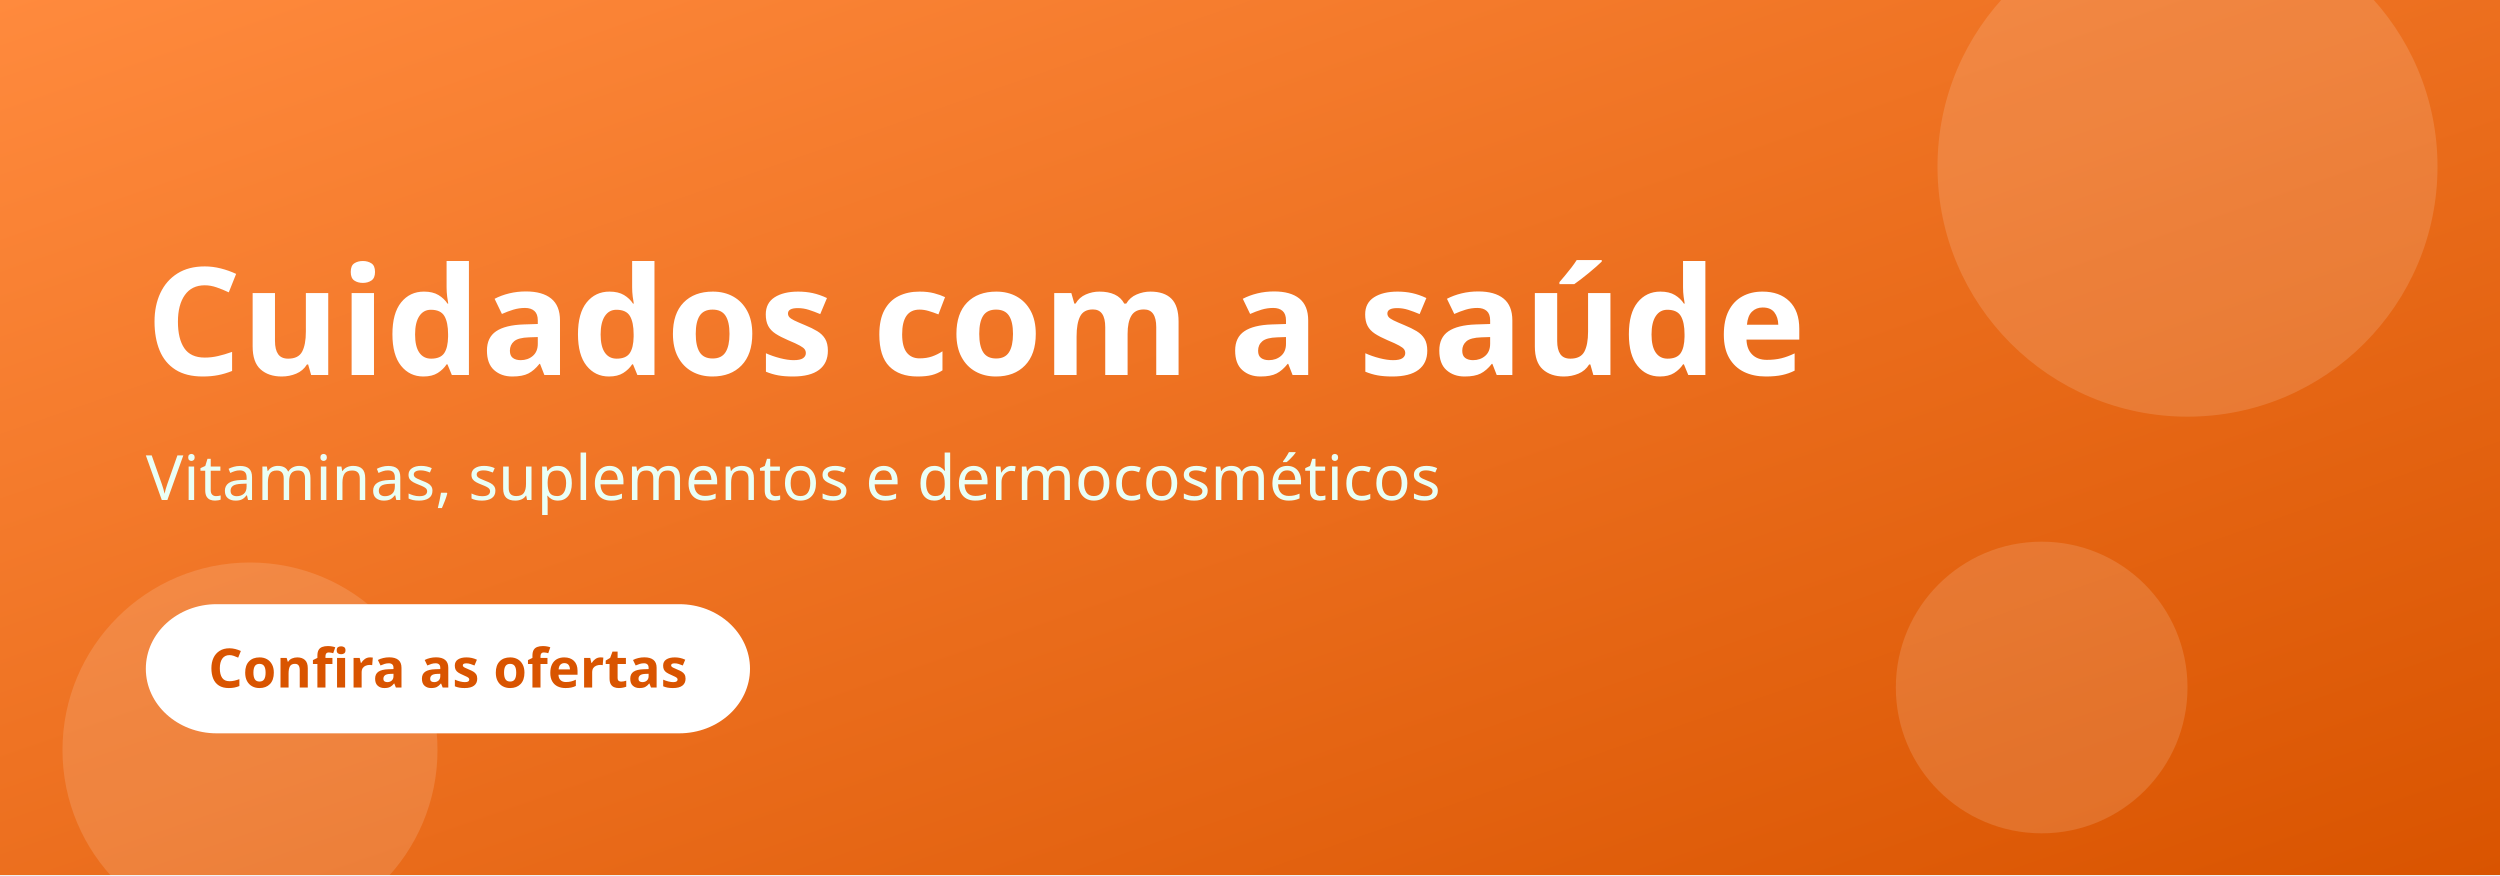
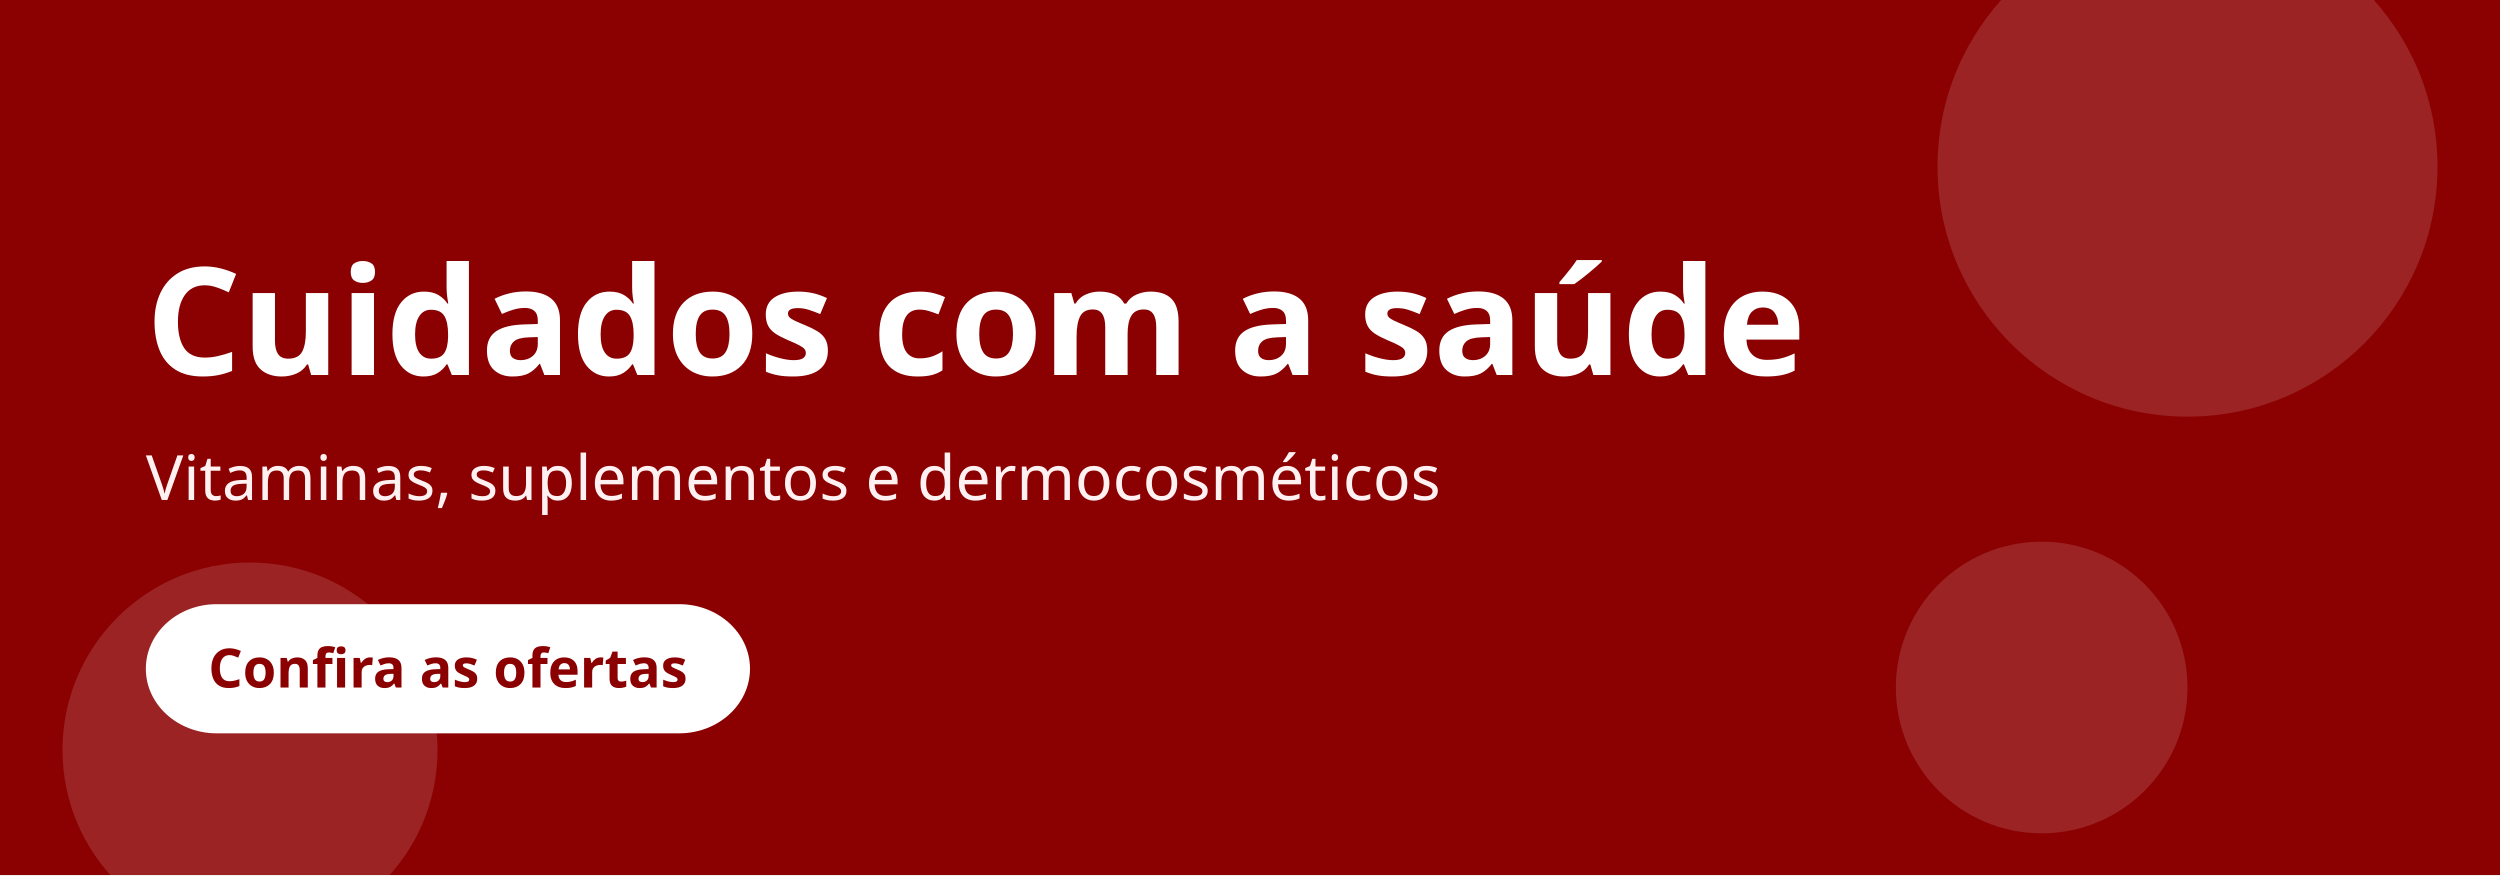
<svg xmlns="http://www.w3.org/2000/svg" viewBox="0 0 1200 420" width="1200" height="420" role="img" aria-label="Cuidados com a saúde">
  <defs>
    <linearGradient id="g" x1="0" y1="0" x2="1" y2="1">
-       <stop offset="0%" stop-color="#ff8a3d" />
-       <stop offset="100%" stop-color="#d95400" />
+       <stop offset="0%" stop-color="#8b0000" />
+       <stop offset="100%" stop-color="#8b0000" />
    </linearGradient>
  </defs>
  <rect width="1200" height="420" fill="url(#g)" />
  <g fill="rgba(255,255,255,.14)">
    <circle cx="1050" cy="80" r="120" />
    <circle cx="980" cy="330" r="70" />
    <circle cx="120" cy="360" r="90" />
  </g>
  <text x="70" y="180" font-family="system-ui, sans-serif" font-size="72" font-weight="800" fill="#ffffff">Cuidados com a saúde</text>
-   <text x="70" y="240" font-family="system-ui, sans-serif" font-size="30" fill="#eafff5">Vitaminas, suplementos e dermocosméticos</text>
+   <text x="70" y="240" font-family="system-ui, sans-serif" font-size="30" fill="#fff1f1">Vitaminas, suplementos e dermocosméticos</text>
  <rect x="70" y="290" rx="34" height="62" width="290" fill="#ffffff" />
-   <text x="215" y="330" font-family="system-ui, sans-serif" font-size="26" font-weight="700" fill="#d95400" text-anchor="middle">Confira as ofertas</text>
+   <text x="215" y="330" font-family="system-ui, sans-serif" font-size="26" font-weight="700" fill="#8b0000" text-anchor="middle">Confira as ofertas</text>
</svg>
